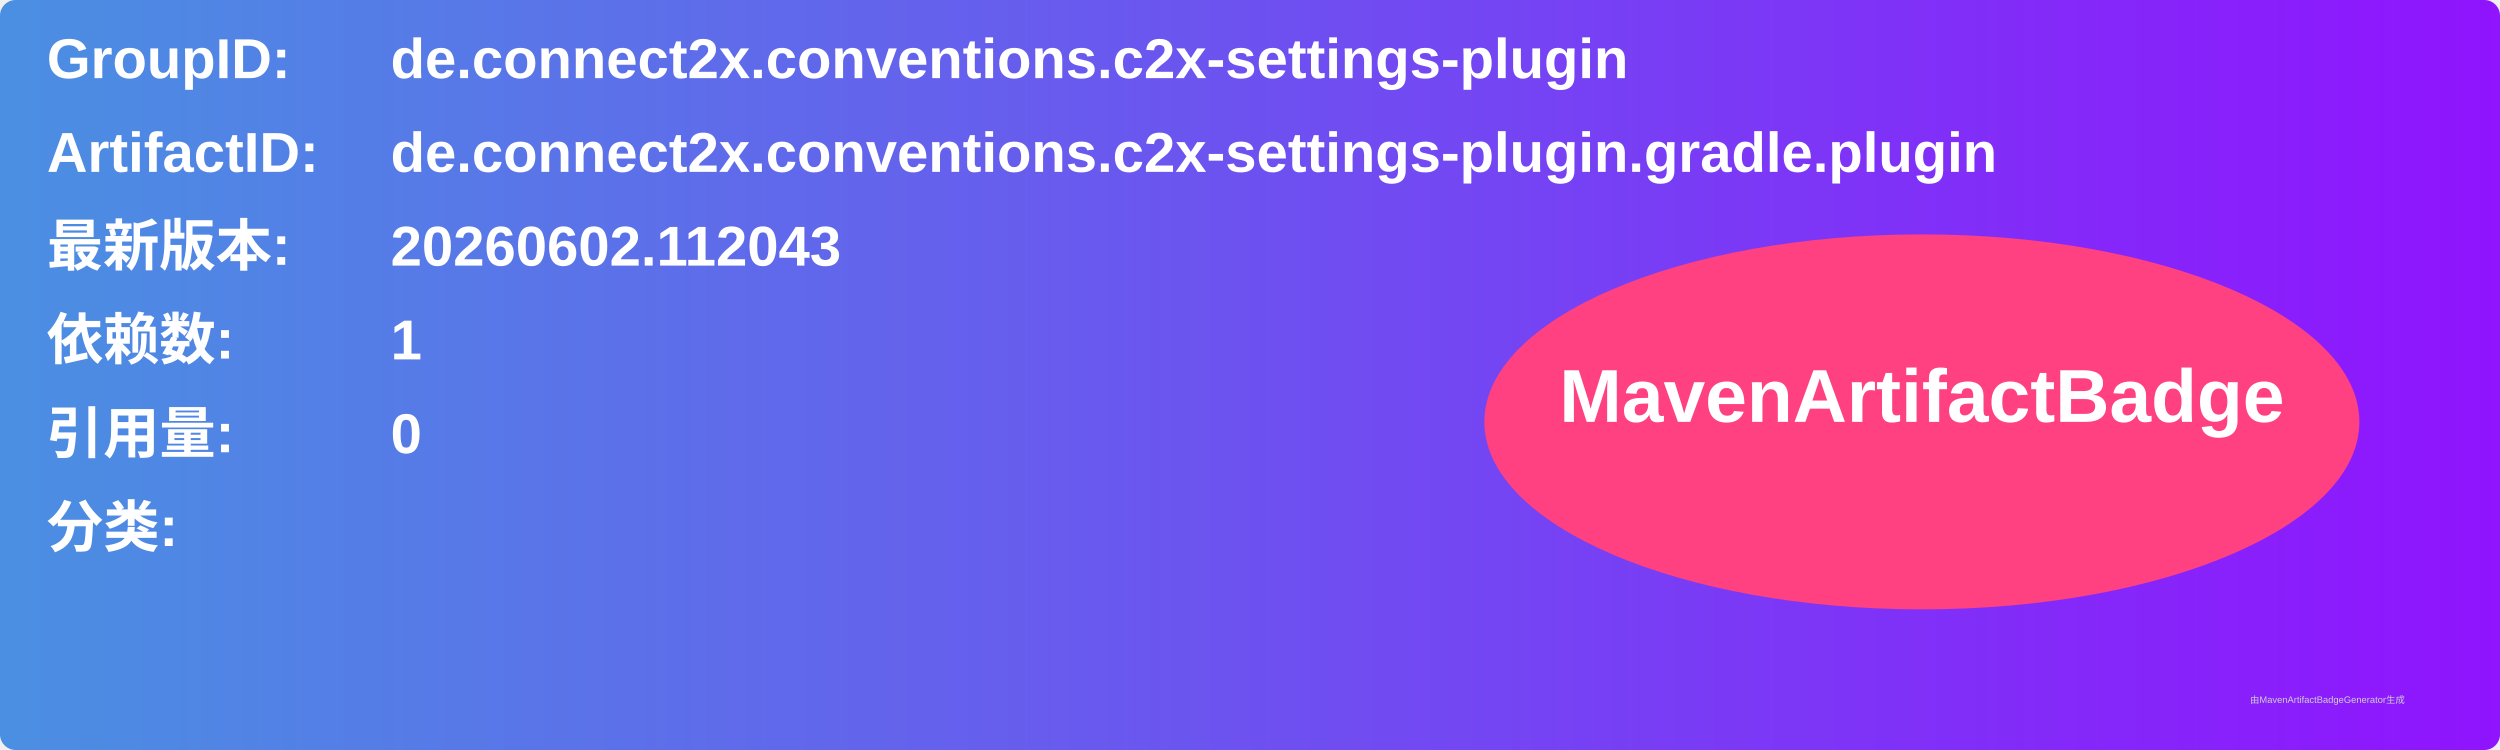
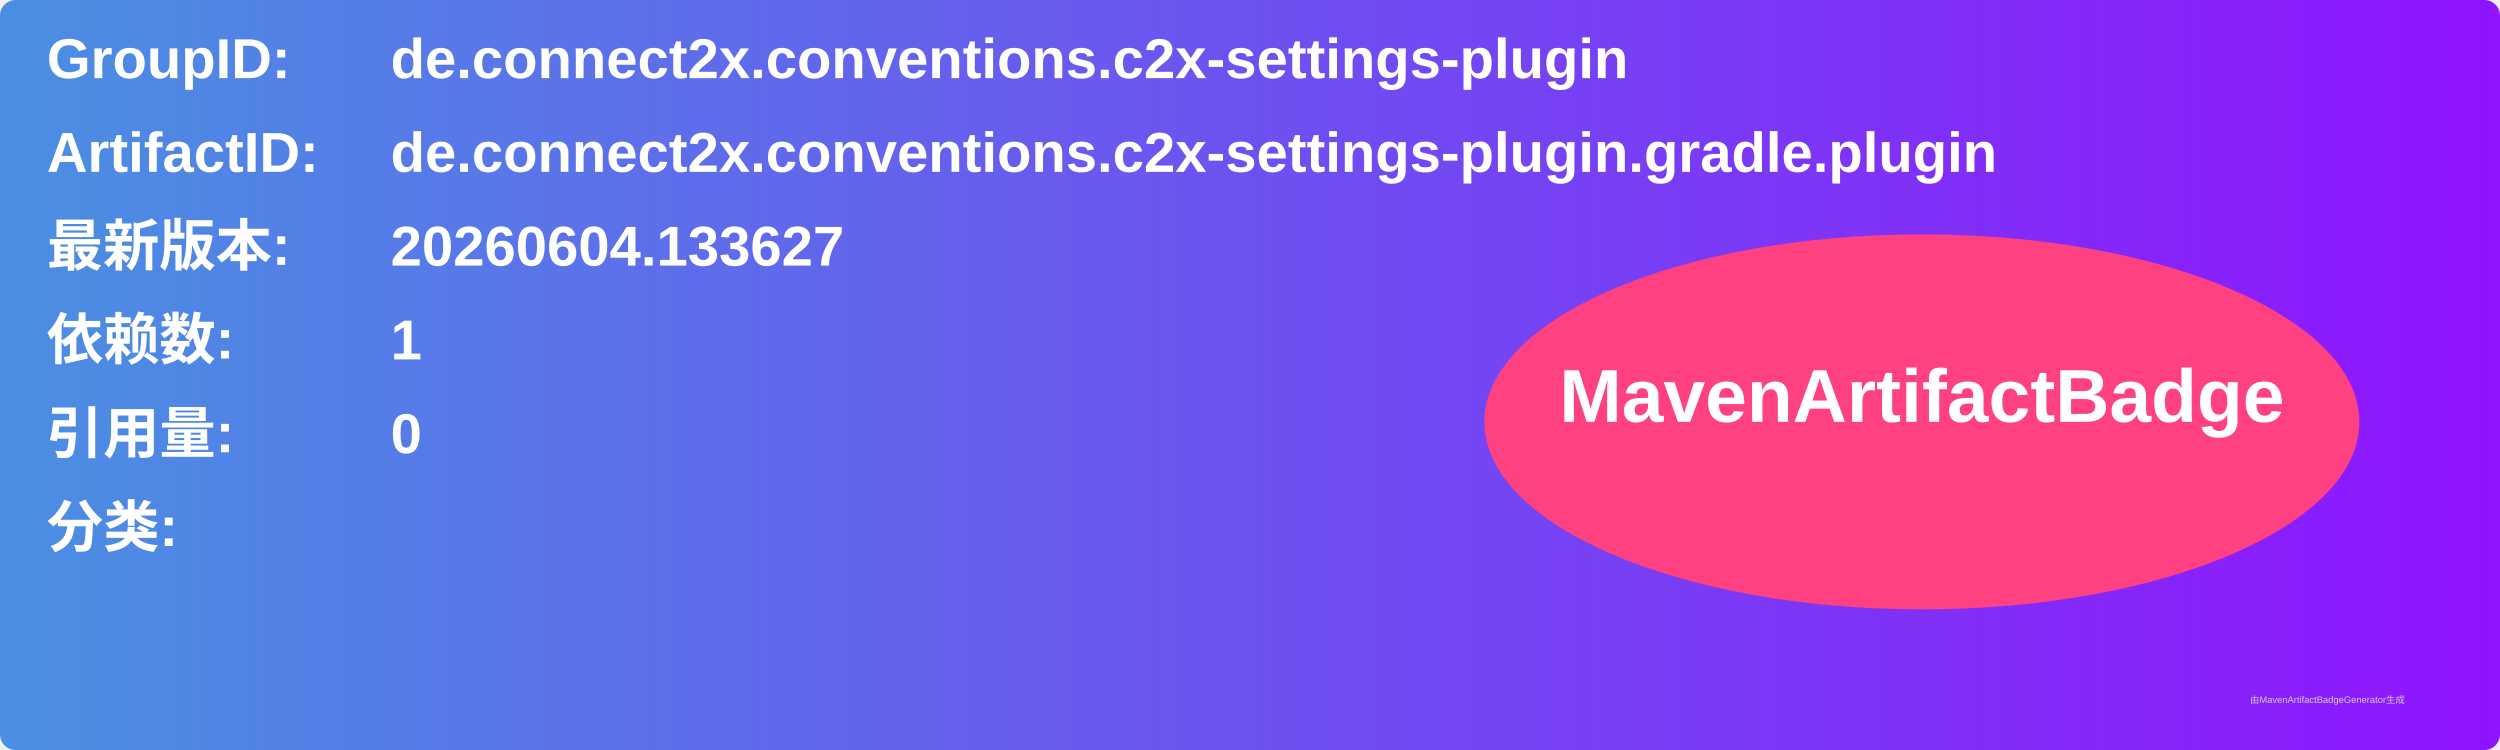
<svg xmlns="http://www.w3.org/2000/svg" width="800" height="240" viewBox="0 0 800 240">
  <linearGradient id="grad" x1="0%" y1="0%" x2="100%" y2="0%">
    <stop offset="0%" stop-color="#4a90e2" />
    <stop offset="100%" stop-color="#9013fe" />
  </linearGradient>
  <rect width="100%" height="100%" rx="5" ry="5" fill="url(#grad)" />
  <g transform="translate(15, 15)">
    <text x="0" y="10" font-family="Arial" font-size="18" fill="white" font-weight="bold" width="260">GroupID:</text>
    <text x="110" y="10" font-family="Arial" font-size="18" fill="white" font-weight="bold" width="460">de.connect2x.conventions.c2x-settings-plugin</text>
    <text x="0" y="40" font-family="Arial" font-size="18" fill="white" font-weight="bold" width="260">ArtifactID:</text>
    <text x="110" y="40" font-family="Arial" font-size="18" fill="white" font-weight="bold" width="460">de.connect2x.conventions.c2x-settings-plugin.gradle.plugin</text>
    <text x="0" y="70" font-family="Arial" font-size="18" fill="white" font-weight="bold">最新版本:</text>
    <text x="110" y="70" font-family="Arial" font-size="18" fill="white" font-weight="bold">
-       <tspan font-weight="bold">20260602.112043</tspan>
+       <tspan font-weight="bold">20260604.133627</tspan>
    </text>
    <text x="0" y="100" font-family="Arial" font-size="18" fill="white" font-weight="bold">依赖数: </text>
    <text x="110" y="100" font-family="Arial" font-size="18" fill="white">
      <tspan font-weight="bold">1</tspan>
    </text>
    <text x="0" y="130" font-family="Arial" font-size="18" fill="white" font-weight="bold">引用量: </text>
    <text x="110" y="130" font-family="Arial" font-size="18" fill="white">
      <tspan font-weight="bold">0</tspan>
    </text>
    <text x="0" y="160" font-family="Arial" font-size="18" fill="white" font-weight="bold">分类:</text>
    <text x="10" y="190" font-family="Arial" font-size="10" fill="white">
      <tspan font-weight="bold" />
    </text>
    <ellipse cx="600" cy="120" rx="140" ry="60" fill="#ff4081" />
    <text x="600" y="120" text-anchor="middle" font-family="Arial" font-size="24" fill="white" font-weight="bold">MavenArtifactBadge</text>
  </g>
  <text x="720" y="225" font-family="Arial" font-size="3" fill="#d0d0d0">由MavenArtifactBadgeGenerator生成</text>
</svg>
